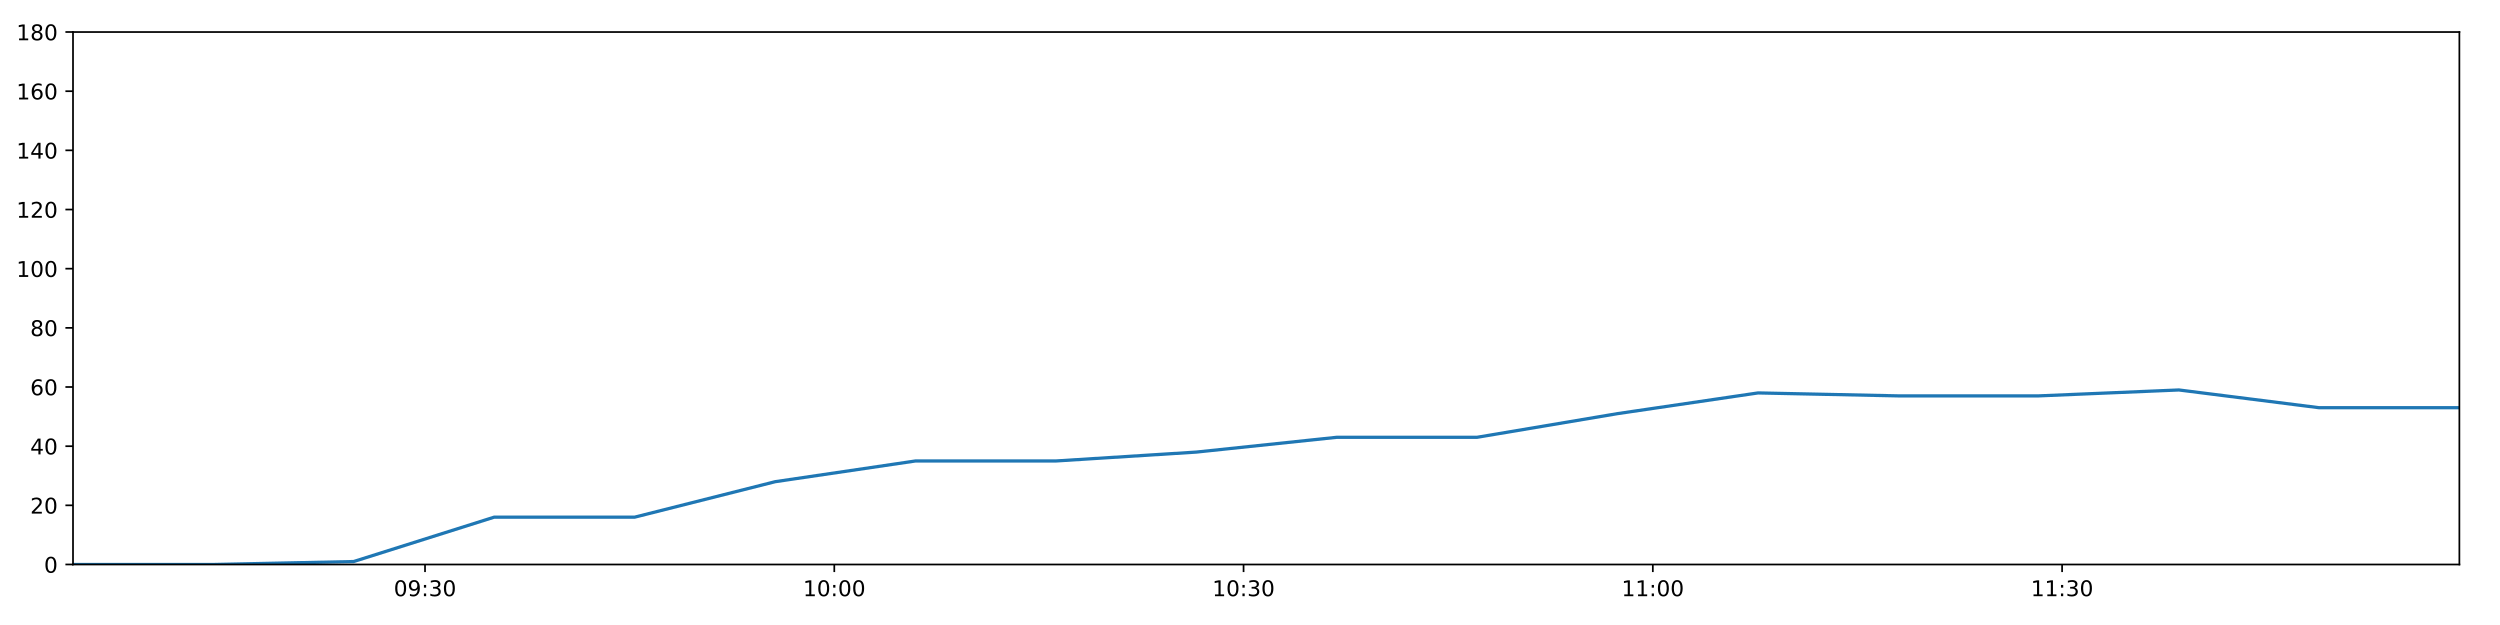
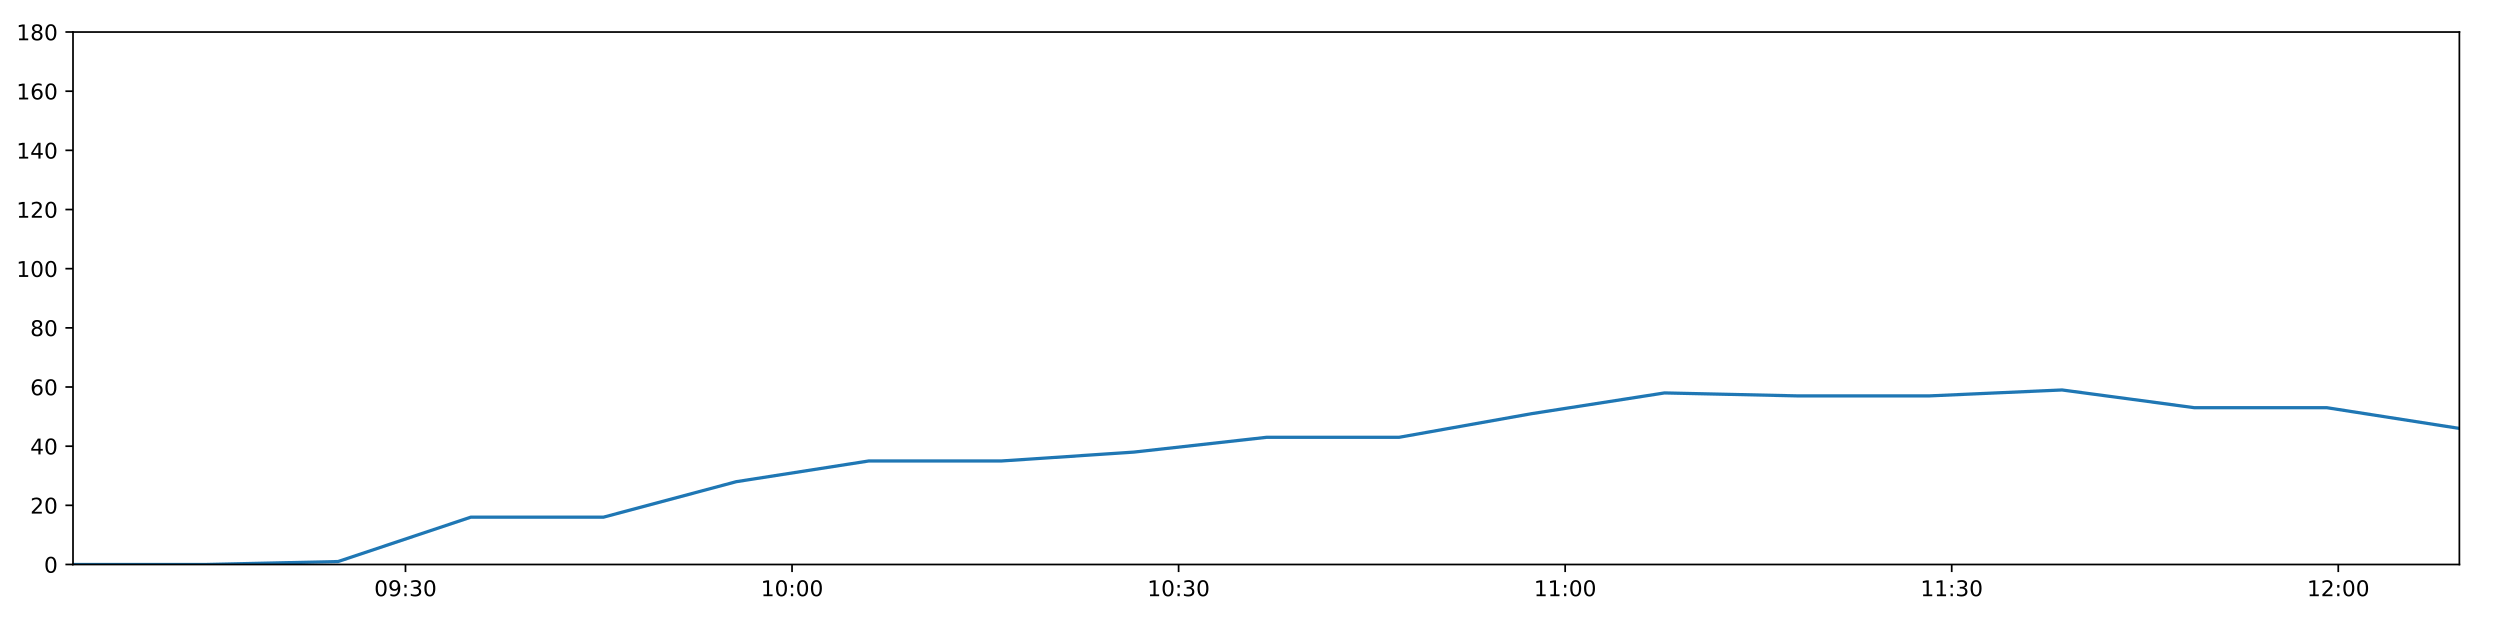
<svg xmlns="http://www.w3.org/2000/svg" xmlns:xlink="http://www.w3.org/1999/xlink" height="288pt" version="1.1" viewBox="0 0 1152 288" width="1152pt">
  <defs>
    <style type="text/css">
*{stroke-linecap:butt;stroke-linejoin:round;}
  </style>
  </defs>
  <g id="figure_1">
    <g id="patch_1">
      <path d="M 0 288  L 1152 288  L 1152 0  L 0 0  z " style="fill:#ffffff;" />
    </g>
    <g id="axes_1">
      <g id="patch_2">
        <path d="M 33.64 260.12  L 1133.28 260.12  L 1133.28 14.76  L 33.64 14.76  z " style="fill:#ffffff;" />
      </g>
      <g id="matplotlib.axis_1">
        <g id="xtick_1">
          <g id="line2d_1">
            <defs>
-               <path d="M 0 0  L 0 3.5  " id="m49ac4d1803" style="stroke:#000000;stroke-width:0.8;" />
-             </defs>
-             <g>
-               <use style="stroke:#000000;stroke-width:0.8;" x="195.85" xlink:href="#m49ac4d1803" y="260.12" />
+               <path d="M 0 0  L 0 3.5  " id="m63fc877817" style="stroke:#000000;stroke-width:0.8;" />
+             </defs>
+             <g>
+               <use style="stroke:#000000;stroke-width:0.8;" x="186.848" xlink:href="#m63fc877817" y="260.12" />
            </g>
          </g>
          <g id="text_1">
            <defs>
              <path d="M 31.781 66.406  Q 24.172 66.406 20.328 58.906  Q 16.5 51.422 16.5 36.375  Q 16.5 21.391 20.328 13.891  Q 24.172 6.391 31.781 6.391  Q 39.453 6.391 43.281 13.891  Q 47.125 21.391 47.125 36.375  Q 47.125 51.422 43.281 58.906  Q 39.453 66.406 31.781 66.406  z M 31.781 74.219  Q 44.047 74.219 50.516 64.516  Q 56.984 54.828 56.984 36.375  Q 56.984 17.969 50.516 8.266  Q 44.047 -1.422 31.781 -1.422  Q 19.531 -1.422 13.062 8.266  Q 6.594 17.969 6.594 36.375  Q 6.594 54.828 13.062 64.516  Q 19.531 74.219 31.781 74.219  z " id="DejaVuSans-48" />
              <path d="M 10.984 1.516  L 10.984 10.5  Q 14.703 8.734 18.5 7.812  Q 22.312 6.891 25.984 6.891  Q 35.75 6.891 40.891 13.453  Q 46.047 20.016 46.781 33.406  Q 43.953 29.203 39.594 26.953  Q 35.25 24.703 29.984 24.703  Q 19.047 24.703 12.672 31.312  Q 6.297 37.938 6.297 49.422  Q 6.297 60.641 12.938 67.422  Q 19.578 74.219 30.609 74.219  Q 43.266 74.219 49.922 64.516  Q 56.594 54.828 56.594 36.375  Q 56.594 19.141 48.406 8.859  Q 40.234 -1.422 26.422 -1.422  Q 22.703 -1.422 18.891 -0.688  Q 15.094 0.047 10.984 1.516  z M 30.609 32.422  Q 37.25 32.422 41.125 36.953  Q 45.016 41.5 45.016 49.422  Q 45.016 57.281 41.125 61.844  Q 37.25 66.406 30.609 66.406  Q 23.969 66.406 20.094 61.844  Q 16.219 57.281 16.219 49.422  Q 16.219 41.5 20.094 36.953  Q 23.969 32.422 30.609 32.422  z " id="DejaVuSans-57" />
              <path d="M 11.719 12.406  L 22.016 12.406  L 22.016 0  L 11.719 0  z M 11.719 51.703  L 22.016 51.703  L 22.016 39.312  L 11.719 39.312  z " id="DejaVuSans-58" />
              <path d="M 40.578 39.312  Q 47.656 37.797 51.625 33  Q 55.609 28.219 55.609 21.188  Q 55.609 10.406 48.188 4.484  Q 40.766 -1.422 27.094 -1.422  Q 22.516 -1.422 17.656 -0.516  Q 12.797 0.391 7.625 2.203  L 7.625 11.719  Q 11.719 9.328 16.594 8.109  Q 21.484 6.891 26.812 6.891  Q 36.078 6.891 40.938 10.547  Q 45.797 14.203 45.797 21.188  Q 45.797 27.641 41.281 31.266  Q 36.766 34.906 28.719 34.906  L 20.219 34.906  L 20.219 43.016  L 29.109 43.016  Q 36.375 43.016 40.234 45.922  Q 44.094 48.828 44.094 54.297  Q 44.094 59.906 40.109 62.906  Q 36.141 65.922 28.719 65.922  Q 24.656 65.922 20.016 65.031  Q 15.375 64.156 9.812 62.312  L 9.812 71.094  Q 15.438 72.656 20.344 73.438  Q 25.25 74.219 29.594 74.219  Q 40.828 74.219 47.359 69.109  Q 53.906 64.016 53.906 55.328  Q 53.906 49.266 50.438 45.094  Q 46.969 40.922 40.578 39.312  z " id="DejaVuSans-51" />
            </defs>
-             <g transform="translate(181.4407 274.7184)scale(0.1 -0.1)">
+             <g transform="translate(172.4391 274.7184)scale(0.1 -0.1)">
              <use xlink:href="#DejaVuSans-48" />
              <use x="63.623" xlink:href="#DejaVuSans-57" />
              <use x="127.246" xlink:href="#DejaVuSans-58" />
              <use x="160.938" xlink:href="#DejaVuSans-51" />
              <use x="224.561" xlink:href="#DejaVuSans-48" />
            </g>
          </g>
        </g>
        <g id="xtick_2">
          <g id="line2d_2">
            <g>
-               <use style="stroke:#000000;stroke-width:0.8;" x="384.441" xlink:href="#m49ac4d1803" y="260.12" />
+               <use style="stroke:#000000;stroke-width:0.8;" x="364.974" xlink:href="#m63fc877817" y="260.12" />
            </g>
          </g>
          <g id="text_2">
            <defs>
              <path d="M 12.406 8.297  L 28.516 8.297  L 28.516 63.922  L 10.984 60.406  L 10.984 69.391  L 28.422 72.906  L 38.281 72.906  L 38.281 8.297  L 54.391 8.297  L 54.391 0  L 12.406 0  z " id="DejaVuSans-49" />
            </defs>
-             <g transform="translate(370.0316 274.7184)scale(0.1 -0.1)">
+             <g transform="translate(350.5644 274.7184)scale(0.1 -0.1)">
              <use xlink:href="#DejaVuSans-49" />
              <use x="63.623" xlink:href="#DejaVuSans-48" />
              <use x="127.246" xlink:href="#DejaVuSans-58" />
              <use x="160.938" xlink:href="#DejaVuSans-48" />
              <use x="224.561" xlink:href="#DejaVuSans-48" />
            </g>
          </g>
        </g>
        <g id="xtick_3">
          <g id="line2d_3">
            <g>
-               <use style="stroke:#000000;stroke-width:0.8;" x="573.032" xlink:href="#m49ac4d1803" y="260.12" />
+               <use style="stroke:#000000;stroke-width:0.8;" x="543.099" xlink:href="#m63fc877817" y="260.12" />
            </g>
          </g>
          <g id="text_3">
-             <g transform="translate(558.6225 274.7184)scale(0.1 -0.1)">
+             <g transform="translate(528.6898 274.7184)scale(0.1 -0.1)">
              <use xlink:href="#DejaVuSans-49" />
              <use x="63.623" xlink:href="#DejaVuSans-48" />
              <use x="127.246" xlink:href="#DejaVuSans-58" />
              <use x="160.938" xlink:href="#DejaVuSans-51" />
              <use x="224.561" xlink:href="#DejaVuSans-48" />
            </g>
          </g>
        </g>
        <g id="xtick_4">
          <g id="line2d_4">
            <g>
-               <use style="stroke:#000000;stroke-width:0.8;" x="761.623" xlink:href="#m49ac4d1803" y="260.12" />
+               <use style="stroke:#000000;stroke-width:0.8;" x="721.225" xlink:href="#m63fc877817" y="260.12" />
            </g>
          </g>
          <g id="text_4">
-             <g transform="translate(747.2134 274.7184)scale(0.1 -0.1)">
+             <g transform="translate(706.8151 274.7184)scale(0.1 -0.1)">
              <use xlink:href="#DejaVuSans-49" />
              <use x="63.623" xlink:href="#DejaVuSans-49" />
              <use x="127.246" xlink:href="#DejaVuSans-58" />
              <use x="160.938" xlink:href="#DejaVuSans-48" />
              <use x="224.561" xlink:href="#DejaVuSans-48" />
            </g>
          </g>
        </g>
        <g id="xtick_5">
          <g id="line2d_5">
            <g>
-               <use style="stroke:#000000;stroke-width:0.8;" x="950.214" xlink:href="#m49ac4d1803" y="260.12" />
+               <use style="stroke:#000000;stroke-width:0.8;" x="899.35" xlink:href="#m63fc877817" y="260.12" />
            </g>
          </g>
          <g id="text_5">
-             <g transform="translate(935.8043 274.7184)scale(0.1 -0.1)">
+             <g transform="translate(884.9405 274.7184)scale(0.1 -0.1)">
              <use xlink:href="#DejaVuSans-49" />
              <use x="63.623" xlink:href="#DejaVuSans-49" />
              <use x="127.246" xlink:href="#DejaVuSans-58" />
              <use x="160.938" xlink:href="#DejaVuSans-51" />
+               <use x="224.561" xlink:href="#DejaVuSans-48" />
+             </g>
+           </g>
+         </g>
+         <g id="xtick_6">
+           <g id="line2d_6">
+             <g>
+               <use style="stroke:#000000;stroke-width:0.8;" x="1077.475" xlink:href="#m63fc877817" y="260.12" />
+             </g>
+           </g>
+           <g id="text_6">
+             <defs>
+               <path d="M 19.188 8.297  L 53.609 8.297  L 53.609 0  L 7.328 0  L 7.328 8.297  Q 12.938 14.109 22.625 23.891  Q 32.328 33.688 34.812 36.531  Q 39.547 41.844 41.422 45.531  Q 43.312 49.219 43.312 52.781  Q 43.312 58.594 39.234 62.25  Q 35.156 65.922 28.609 65.922  Q 23.969 65.922 18.812 64.312  Q 13.672 62.703 7.812 59.422  L 7.812 69.391  Q 13.766 71.781 18.938 73  Q 24.125 74.219 28.422 74.219  Q 39.75 74.219 46.484 68.547  Q 53.219 62.891 53.219 53.422  Q 53.219 48.922 51.531 44.891  Q 49.859 40.875 45.406 35.406  Q 44.188 33.984 37.641 27.219  Q 31.109 20.453 19.188 8.297  z " id="DejaVuSans-50" />
+             </defs>
+             <g transform="translate(1063.066 274.7184)scale(0.1 -0.1)">
+               <use xlink:href="#DejaVuSans-49" />
+               <use x="63.623" xlink:href="#DejaVuSans-50" />
+               <use x="127.246" xlink:href="#DejaVuSans-58" />
+               <use x="160.938" xlink:href="#DejaVuSans-48" />
              <use x="224.561" xlink:href="#DejaVuSans-48" />
            </g>
          </g>
        </g>
      </g>
      <g id="matplotlib.axis_2">
        <g id="ytick_1">
-           <g id="line2d_6">
-             <defs>
-               <path d="M 0 0  L -3.5 0  " id="m6395183008" style="stroke:#000000;stroke-width:0.8;" />
-             </defs>
-             <g>
-               <use style="stroke:#000000;stroke-width:0.8;" x="33.64" xlink:href="#m6395183008" y="260.12" />
-             </g>
-           </g>
-           <g id="text_6">
+           <g id="line2d_7">
+             <defs>
+               <path d="M 0 0  L -3.5 0  " id="mf6c22e1589" style="stroke:#000000;stroke-width:0.8;" />
+             </defs>
+             <g>
+               <use style="stroke:#000000;stroke-width:0.8;" x="33.64" xlink:href="#mf6c22e1589" y="260.12" />
+             </g>
+           </g>
+           <g id="text_7">
            <g transform="translate(20.2775 263.9192)scale(0.1 -0.1)">
              <use xlink:href="#DejaVuSans-48" />
            </g>
          </g>
        </g>
        <g id="ytick_2">
-           <g id="line2d_7">
-             <g>
-               <use style="stroke:#000000;stroke-width:0.8;" x="33.64" xlink:href="#m6395183008" y="232.858" />
-             </g>
-           </g>
-           <g id="text_7">
-             <defs>
-               <path d="M 19.188 8.297  L 53.609 8.297  L 53.609 0  L 7.328 0  L 7.328 8.297  Q 12.938 14.109 22.625 23.891  Q 32.328 33.688 34.812 36.531  Q 39.547 41.844 41.422 45.531  Q 43.312 49.219 43.312 52.781  Q 43.312 58.594 39.234 62.25  Q 35.156 65.922 28.609 65.922  Q 23.969 65.922 18.812 64.312  Q 13.672 62.703 7.812 59.422  L 7.812 69.391  Q 13.766 71.781 18.938 73  Q 24.125 74.219 28.422 74.219  Q 39.75 74.219 46.484 68.547  Q 53.219 62.891 53.219 53.422  Q 53.219 48.922 51.531 44.891  Q 49.859 40.875 45.406 35.406  Q 44.188 33.984 37.641 27.219  Q 31.109 20.453 19.188 8.297  z " id="DejaVuSans-50" />
-             </defs>
+           <g id="line2d_8">
+             <g>
+               <use style="stroke:#000000;stroke-width:0.8;" x="33.64" xlink:href="#mf6c22e1589" y="232.858" />
+             </g>
+           </g>
+           <g id="text_8">
            <g transform="translate(13.915 236.657)scale(0.1 -0.1)">
              <use xlink:href="#DejaVuSans-50" />
              <use x="63.623" xlink:href="#DejaVuSans-48" />
            </g>
          </g>
        </g>
        <g id="ytick_3">
-           <g id="line2d_8">
-             <g>
-               <use style="stroke:#000000;stroke-width:0.8;" x="33.64" xlink:href="#m6395183008" y="205.596" />
-             </g>
-           </g>
-           <g id="text_8">
+           <g id="line2d_9">
+             <g>
+               <use style="stroke:#000000;stroke-width:0.8;" x="33.64" xlink:href="#mf6c22e1589" y="205.596" />
+             </g>
+           </g>
+           <g id="text_9">
            <defs>
              <path d="M 37.797 64.312  L 12.891 25.391  L 37.797 25.391  z M 35.203 72.906  L 47.609 72.906  L 47.609 25.391  L 58.016 25.391  L 58.016 17.188  L 47.609 17.188  L 47.609 0  L 37.797 0  L 37.797 17.188  L 4.891 17.188  L 4.891 26.703  z " id="DejaVuSans-52" />
            </defs>
            <g transform="translate(13.915 209.3948)scale(0.1 -0.1)">
              <use xlink:href="#DejaVuSans-52" />
              <use x="63.623" xlink:href="#DejaVuSans-48" />
            </g>
          </g>
        </g>
        <g id="ytick_4">
-           <g id="line2d_9">
-             <g>
-               <use style="stroke:#000000;stroke-width:0.8;" x="33.64" xlink:href="#m6395183008" y="178.333" />
-             </g>
-           </g>
-           <g id="text_9">
+           <g id="line2d_10">
+             <g>
+               <use style="stroke:#000000;stroke-width:0.8;" x="33.64" xlink:href="#mf6c22e1589" y="178.333" />
+             </g>
+           </g>
+           <g id="text_10">
            <defs>
              <path d="M 33.016 40.375  Q 26.375 40.375 22.484 35.828  Q 18.609 31.297 18.609 23.391  Q 18.609 15.531 22.484 10.953  Q 26.375 6.391 33.016 6.391  Q 39.656 6.391 43.531 10.953  Q 47.406 15.531 47.406 23.391  Q 47.406 31.297 43.531 35.828  Q 39.656 40.375 33.016 40.375  z M 52.594 71.297  L 52.594 62.312  Q 48.875 64.062 45.094 64.984  Q 41.312 65.922 37.594 65.922  Q 27.828 65.922 22.672 59.328  Q 17.531 52.734 16.797 39.406  Q 19.672 43.656 24.016 45.922  Q 28.375 48.188 33.594 48.188  Q 44.578 48.188 50.953 41.516  Q 57.328 34.859 57.328 23.391  Q 57.328 12.156 50.688 5.359  Q 44.047 -1.422 33.016 -1.422  Q 20.359 -1.422 13.672 8.266  Q 6.984 17.969 6.984 36.375  Q 6.984 53.656 15.188 63.938  Q 23.391 74.219 37.203 74.219  Q 40.922 74.219 44.703 73.484  Q 48.484 72.75 52.594 71.297  z " id="DejaVuSans-54" />
            </defs>
            <g transform="translate(13.915 182.1326)scale(0.1 -0.1)">
              <use xlink:href="#DejaVuSans-54" />
              <use x="63.623" xlink:href="#DejaVuSans-48" />
            </g>
          </g>
        </g>
        <g id="ytick_5">
-           <g id="line2d_10">
-             <g>
-               <use style="stroke:#000000;stroke-width:0.8;" x="33.64" xlink:href="#m6395183008" y="151.071" />
-             </g>
-           </g>
-           <g id="text_10">
+           <g id="line2d_11">
+             <g>
+               <use style="stroke:#000000;stroke-width:0.8;" x="33.64" xlink:href="#mf6c22e1589" y="151.071" />
+             </g>
+           </g>
+           <g id="text_11">
            <defs>
              <path d="M 31.781 34.625  Q 24.75 34.625 20.719 30.859  Q 16.703 27.094 16.703 20.516  Q 16.703 13.922 20.719 10.156  Q 24.75 6.391 31.781 6.391  Q 38.812 6.391 42.859 10.172  Q 46.922 13.969 46.922 20.516  Q 46.922 27.094 42.891 30.859  Q 38.875 34.625 31.781 34.625  z M 21.922 38.812  Q 15.578 40.375 12.031 44.719  Q 8.5 49.078 8.5 55.328  Q 8.5 64.062 14.719 69.141  Q 20.953 74.219 31.781 74.219  Q 42.672 74.219 48.875 69.141  Q 55.078 64.062 55.078 55.328  Q 55.078 49.078 51.531 44.719  Q 48 40.375 41.703 38.812  Q 48.828 37.156 52.797 32.312  Q 56.781 27.484 56.781 20.516  Q 56.781 9.906 50.312 4.234  Q 43.844 -1.422 31.781 -1.422  Q 19.734 -1.422 13.25 4.234  Q 6.781 9.906 6.781 20.516  Q 6.781 27.484 10.781 32.312  Q 14.797 37.156 21.922 38.812  z M 18.312 54.391  Q 18.312 48.734 21.844 45.562  Q 25.391 42.391 31.781 42.391  Q 38.141 42.391 41.719 45.562  Q 45.312 48.734 45.312 54.391  Q 45.312 60.062 41.719 63.234  Q 38.141 66.406 31.781 66.406  Q 25.391 66.406 21.844 63.234  Q 18.312 60.062 18.312 54.391  z " id="DejaVuSans-56" />
            </defs>
            <g transform="translate(13.915 154.8703)scale(0.1 -0.1)">
              <use xlink:href="#DejaVuSans-56" />
              <use x="63.623" xlink:href="#DejaVuSans-48" />
            </g>
          </g>
        </g>
        <g id="ytick_6">
-           <g id="line2d_11">
-             <g>
-               <use style="stroke:#000000;stroke-width:0.8;" x="33.64" xlink:href="#m6395183008" y="123.809" />
-             </g>
-           </g>
-           <g id="text_11">
+           <g id="line2d_12">
+             <g>
+               <use style="stroke:#000000;stroke-width:0.8;" x="33.64" xlink:href="#mf6c22e1589" y="123.809" />
+             </g>
+           </g>
+           <g id="text_12">
            <g transform="translate(7.5525 127.6081)scale(0.1 -0.1)">
              <use xlink:href="#DejaVuSans-49" />
              <use x="63.623" xlink:href="#DejaVuSans-48" />
              <use x="127.246" xlink:href="#DejaVuSans-48" />
            </g>
          </g>
        </g>
        <g id="ytick_7">
-           <g id="line2d_12">
-             <g>
-               <use style="stroke:#000000;stroke-width:0.8;" x="33.64" xlink:href="#m6395183008" y="96.547" />
-             </g>
-           </g>
-           <g id="text_12">
+           <g id="line2d_13">
+             <g>
+               <use style="stroke:#000000;stroke-width:0.8;" x="33.64" xlink:href="#mf6c22e1589" y="96.547" />
+             </g>
+           </g>
+           <g id="text_13">
            <g transform="translate(7.5525 100.3459)scale(0.1 -0.1)">
              <use xlink:href="#DejaVuSans-49" />
              <use x="63.623" xlink:href="#DejaVuSans-50" />
              <use x="127.246" xlink:href="#DejaVuSans-48" />
            </g>
          </g>
        </g>
        <g id="ytick_8">
-           <g id="line2d_13">
-             <g>
-               <use style="stroke:#000000;stroke-width:0.8;" x="33.64" xlink:href="#m6395183008" y="69.284" />
-             </g>
-           </g>
-           <g id="text_13">
+           <g id="line2d_14">
+             <g>
+               <use style="stroke:#000000;stroke-width:0.8;" x="33.64" xlink:href="#mf6c22e1589" y="69.284" />
+             </g>
+           </g>
+           <g id="text_14">
            <g transform="translate(7.5525 73.08366)scale(0.1 -0.1)">
              <use xlink:href="#DejaVuSans-49" />
              <use x="63.623" xlink:href="#DejaVuSans-52" />
              <use x="127.246" xlink:href="#DejaVuSans-48" />
            </g>
          </g>
        </g>
        <g id="ytick_9">
-           <g id="line2d_14">
-             <g>
-               <use style="stroke:#000000;stroke-width:0.8;" x="33.64" xlink:href="#m6395183008" y="42.022" />
-             </g>
-           </g>
-           <g id="text_14">
+           <g id="line2d_15">
+             <g>
+               <use style="stroke:#000000;stroke-width:0.8;" x="33.64" xlink:href="#mf6c22e1589" y="42.022" />
+             </g>
+           </g>
+           <g id="text_15">
            <g transform="translate(7.5525 45.82144)scale(0.1 -0.1)">
              <use xlink:href="#DejaVuSans-49" />
              <use x="63.623" xlink:href="#DejaVuSans-54" />
              <use x="127.246" xlink:href="#DejaVuSans-48" />
            </g>
          </g>
        </g>
        <g id="ytick_10">
-           <g id="line2d_15">
-             <g>
-               <use style="stroke:#000000;stroke-width:0.8;" x="33.64" xlink:href="#m6395183008" y="14.76" />
-             </g>
-           </g>
-           <g id="text_15">
+           <g id="line2d_16">
+             <g>
+               <use style="stroke:#000000;stroke-width:0.8;" x="33.64" xlink:href="#mf6c22e1589" y="14.76" />
+             </g>
+           </g>
+           <g id="text_16">
            <g transform="translate(7.5525 18.55922)scale(0.1 -0.1)">
              <use xlink:href="#DejaVuSans-49" />
              <use x="63.623" xlink:href="#DejaVuSans-56" />
              <use x="127.246" xlink:href="#DejaVuSans-48" />
            </g>
          </g>
        </g>
      </g>
-       <g id="line2d_16">
-         <path clip-path="url(#p5d821b652f)" d="M 33.64 260.12  L 98.294 260.12  L 162.957 258.757  L 227.711 238.31  L 292.45 238.31  L 357.261 221.953  L 421.88 212.411  L 486.617 212.411  L 551.237 208.322  L 615.985 201.506  L 680.618 201.506  L 745.355 190.601  L 810.114 181.06  L 874.771 182.423  L 939.399 182.423  L 1004.039 179.696  L 1068.631 187.875  L 1133.28 187.875  " style="fill:none;stroke:#1f77b4;stroke-linecap:square;stroke-width:1.5;" />
+       <g id="line2d_17">
+         <path clip-path="url(#p42b6937e48)" d="M 33.64 260.12  L 94.706 260.12  L 155.781 258.757  L 216.941 238.31  L 278.088 238.31  L 339.303 221.953  L 400.335 212.411  L 461.48 212.411  L 522.513 208.322  L 583.668 201.506  L 644.715 201.506  L 705.86 190.601  L 767.025 181.06  L 828.094 182.423  L 889.135 182.423  L 950.188 179.696  L 1011.196 187.875  L 1072.257 187.875  L 1133.28 197.417  " style="fill:none;stroke:#1f77b4;stroke-linecap:square;stroke-width:1.5;" />
      </g>
      <g id="patch_3">
        <path d="M 33.64 260.12  L 33.64 14.76  " style="fill:none;stroke:#000000;stroke-linecap:square;stroke-linejoin:miter;stroke-width:0.8;" />
      </g>
      <g id="patch_4">
        <path d="M 1133.28 260.12  L 1133.28 14.76  " style="fill:none;stroke:#000000;stroke-linecap:square;stroke-linejoin:miter;stroke-width:0.8;" />
      </g>
      <g id="patch_5">
        <path d="M 33.64 260.12  L 1133.28 260.12  " style="fill:none;stroke:#000000;stroke-linecap:square;stroke-linejoin:miter;stroke-width:0.8;" />
      </g>
      <g id="patch_6">
        <path d="M 33.64 14.76  L 1133.28 14.76  " style="fill:none;stroke:#000000;stroke-linecap:square;stroke-linejoin:miter;stroke-width:0.8;" />
      </g>
    </g>
  </g>
  <defs>
-     <clipPath id="p5d821b652f">
+     <clipPath id="p42b6937e48">
      <rect height="245.36" width="1099.64" x="33.64" y="14.76" />
    </clipPath>
  </defs>
</svg>
